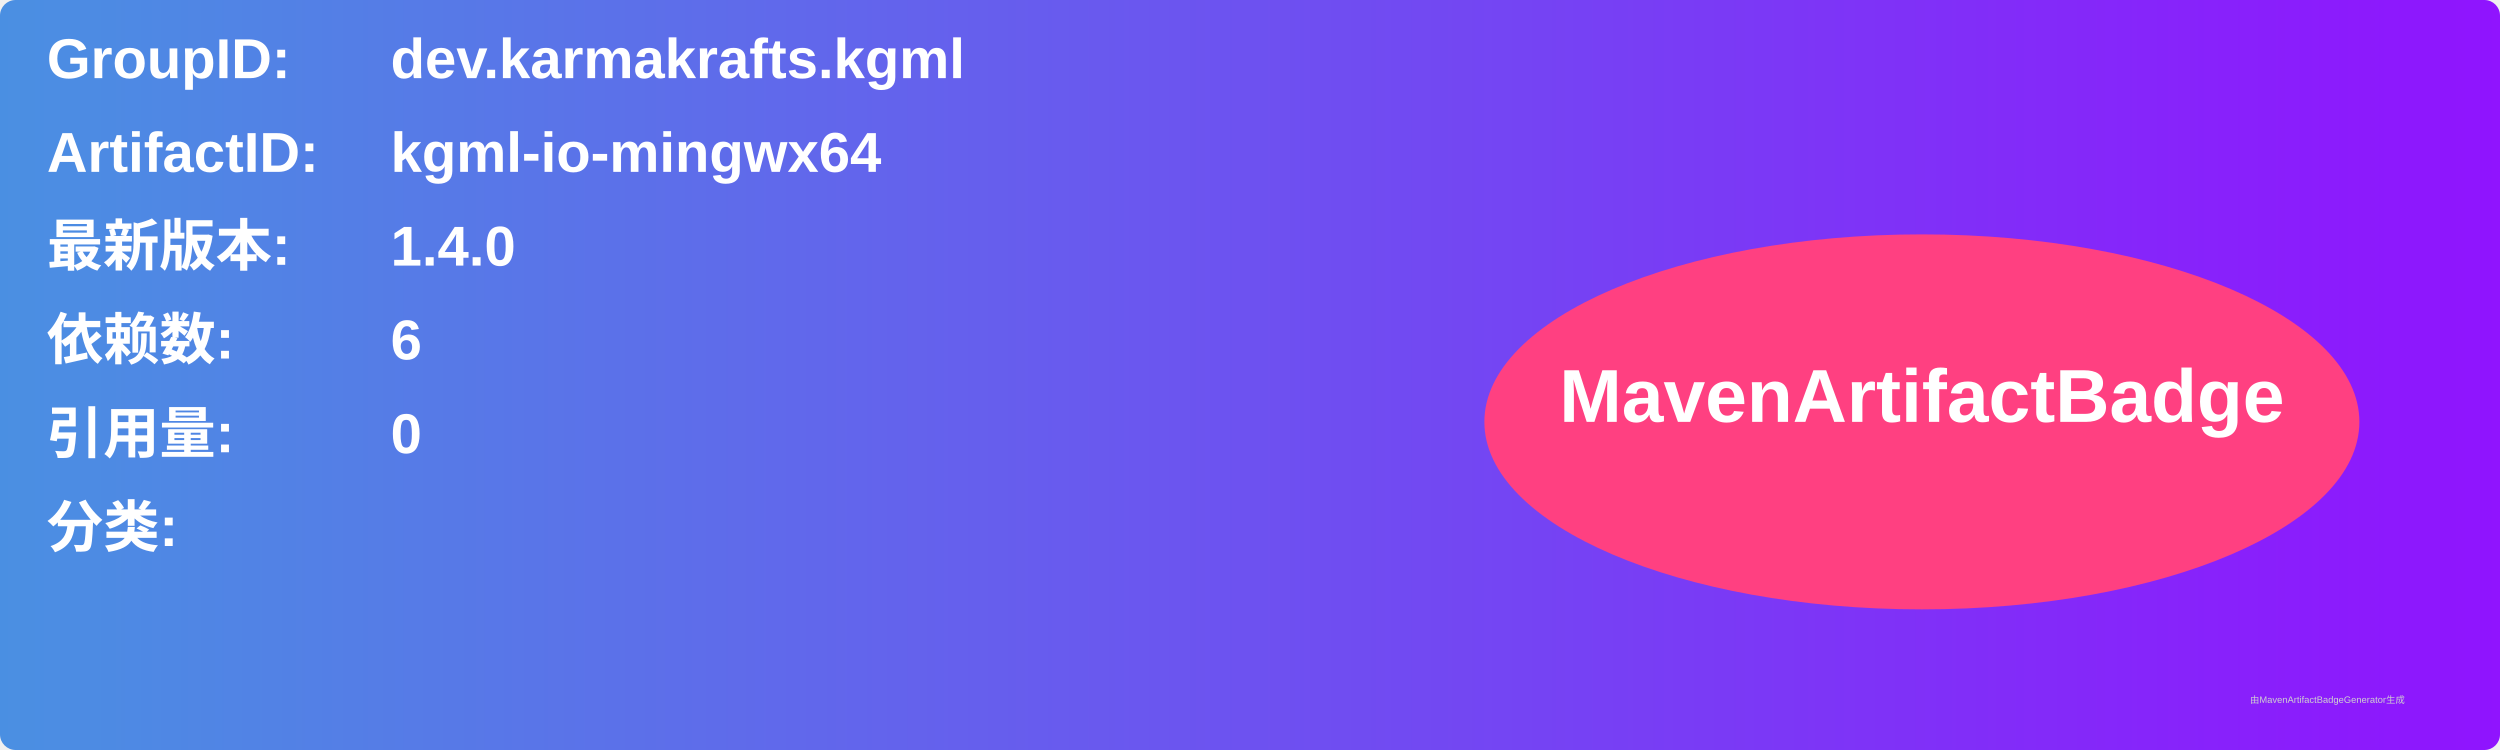
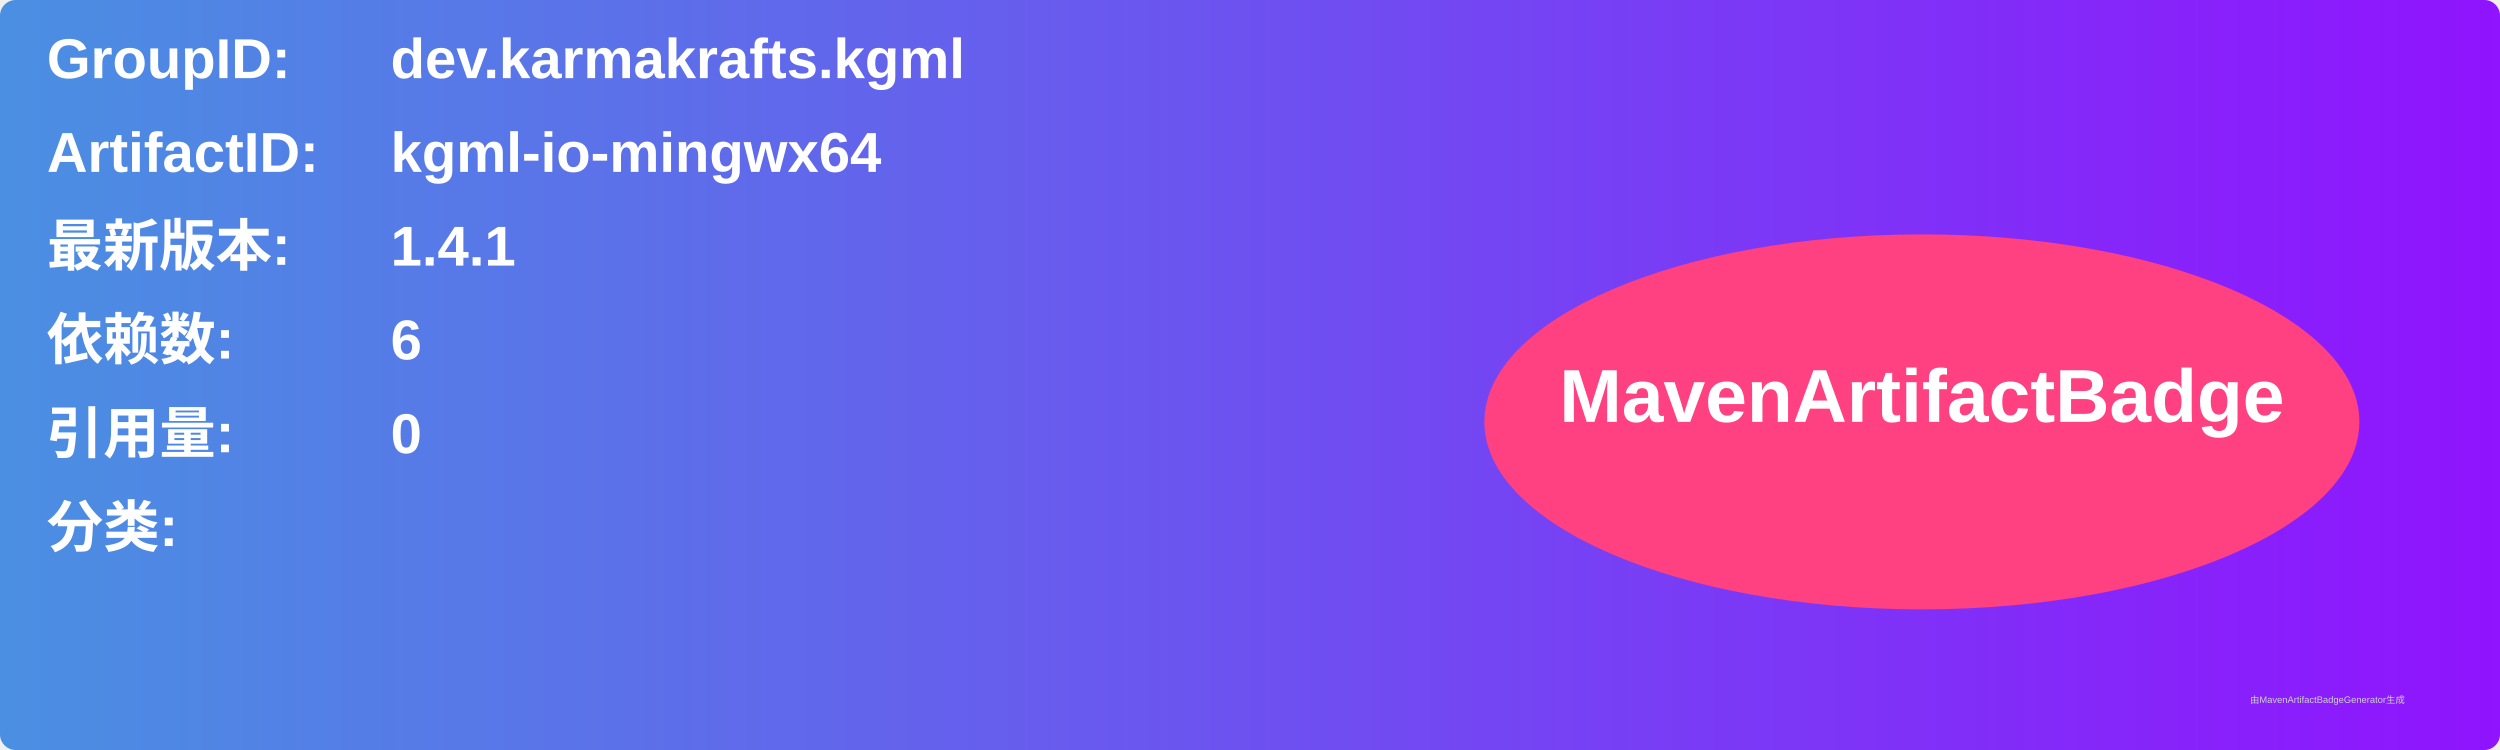
<svg xmlns="http://www.w3.org/2000/svg" width="800" height="240" viewBox="0 0 800 240">
  <linearGradient id="grad" x1="0%" y1="0%" x2="100%" y2="0%">
    <stop offset="0%" stop-color="#4a90e2" />
    <stop offset="100%" stop-color="#9013fe" />
  </linearGradient>
  <rect width="100%" height="100%" rx="5" ry="5" fill="url(#grad)" />
  <g transform="translate(15, 15)">
    <text x="0" y="10" font-family="Arial" font-size="18" fill="white" font-weight="bold" width="260">GroupID:</text>
    <text x="110" y="10" font-family="Arial" font-size="18" fill="white" font-weight="bold" width="460">dev.karmakrafts.kgml</text>
    <text x="0" y="40" font-family="Arial" font-size="18" fill="white" font-weight="bold" width="260">ArtifactID:</text>
    <text x="110" y="40" font-family="Arial" font-size="18" fill="white" font-weight="bold" width="460">kgml-io-mingwx64</text>
    <text x="0" y="70" font-family="Arial" font-size="18" fill="white" font-weight="bold">最新版本:</text>
    <text x="110" y="70" font-family="Arial" font-size="18" fill="white" font-weight="bold">
-       <tspan font-weight="bold">1.4.0</tspan>
+       <tspan font-weight="bold">1.4.1</tspan>
    </text>
    <text x="0" y="100" font-family="Arial" font-size="18" fill="white" font-weight="bold">依赖数: </text>
    <text x="110" y="100" font-family="Arial" font-size="18" fill="white">
      <tspan font-weight="bold">6</tspan>
    </text>
    <text x="0" y="130" font-family="Arial" font-size="18" fill="white" font-weight="bold">引用量: </text>
    <text x="110" y="130" font-family="Arial" font-size="18" fill="white">
      <tspan font-weight="bold">0</tspan>
    </text>
    <text x="0" y="160" font-family="Arial" font-size="18" fill="white" font-weight="bold">分类:</text>
    <text x="10" y="190" font-family="Arial" font-size="10" fill="white">
      <tspan font-weight="bold" />
    </text>
    <ellipse cx="600" cy="120" rx="140" ry="60" fill="#ff4081" />
    <text x="600" y="120" text-anchor="middle" font-family="Arial" font-size="24" fill="white" font-weight="bold">MavenArtifactBadge</text>
  </g>
  <text x="720" y="225" font-family="Arial" font-size="3" fill="#d0d0d0">由MavenArtifactBadgeGenerator生成</text>
</svg>
